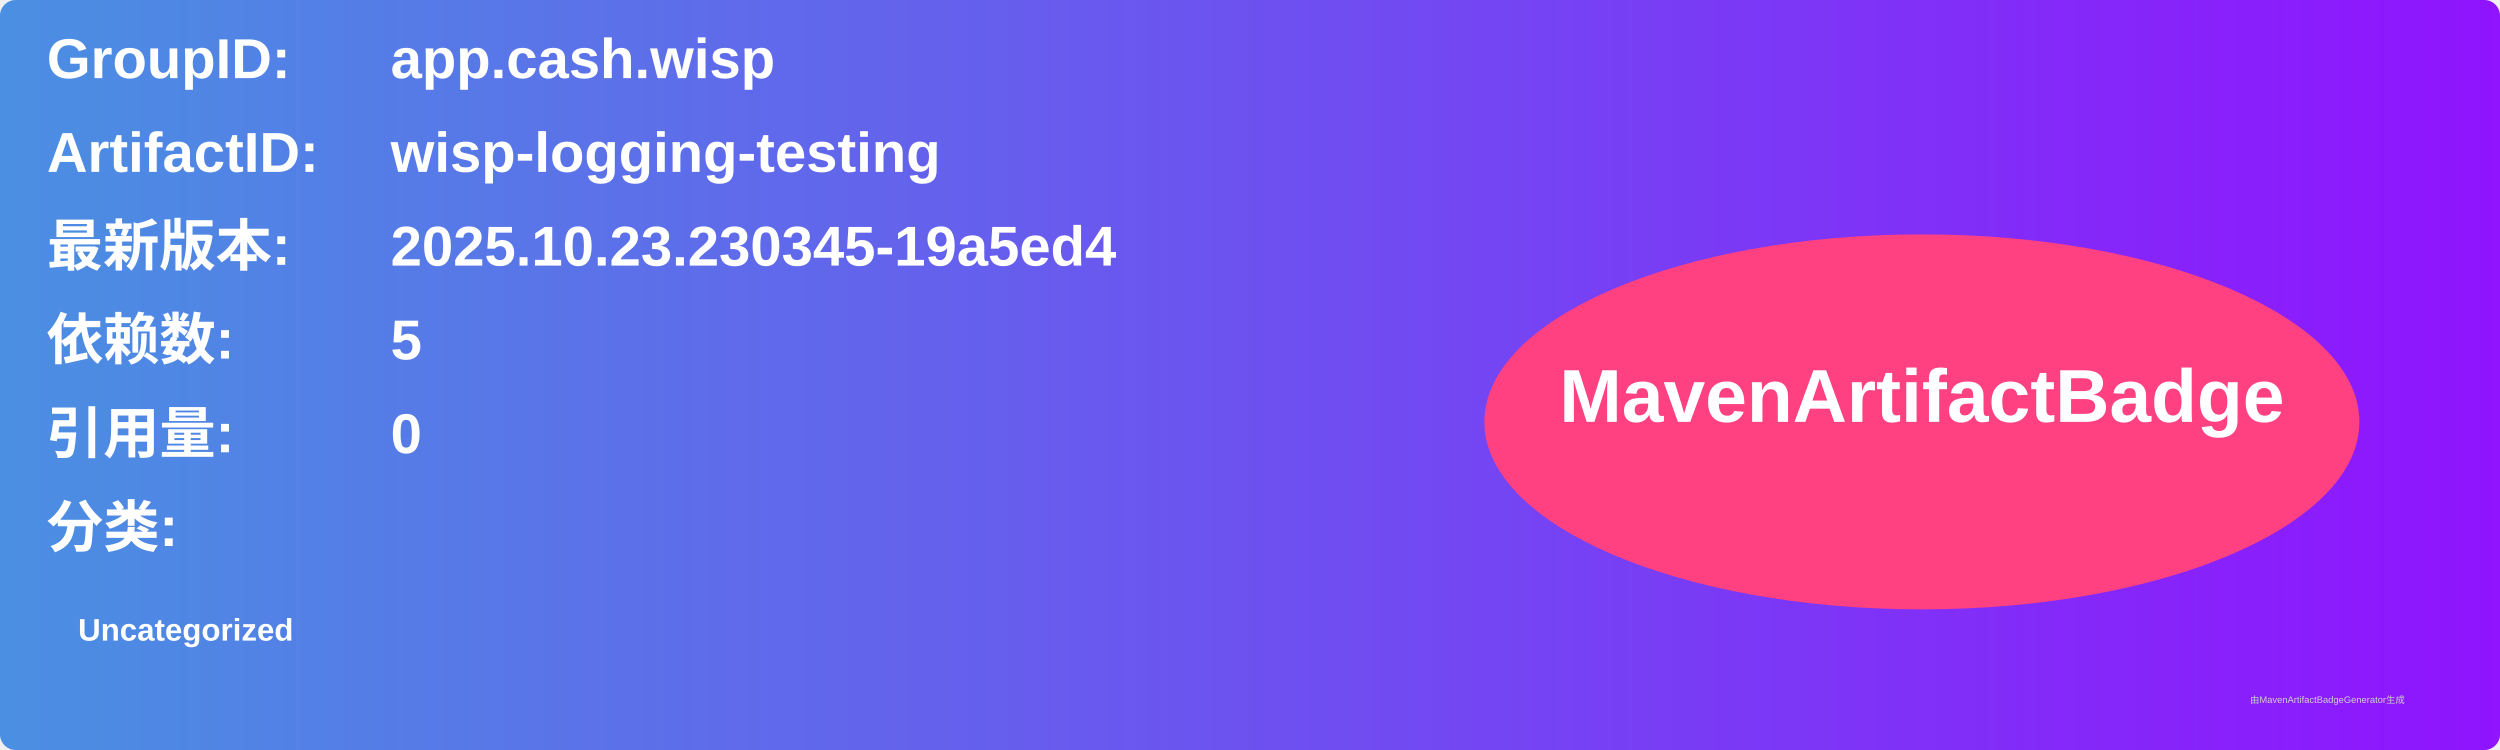
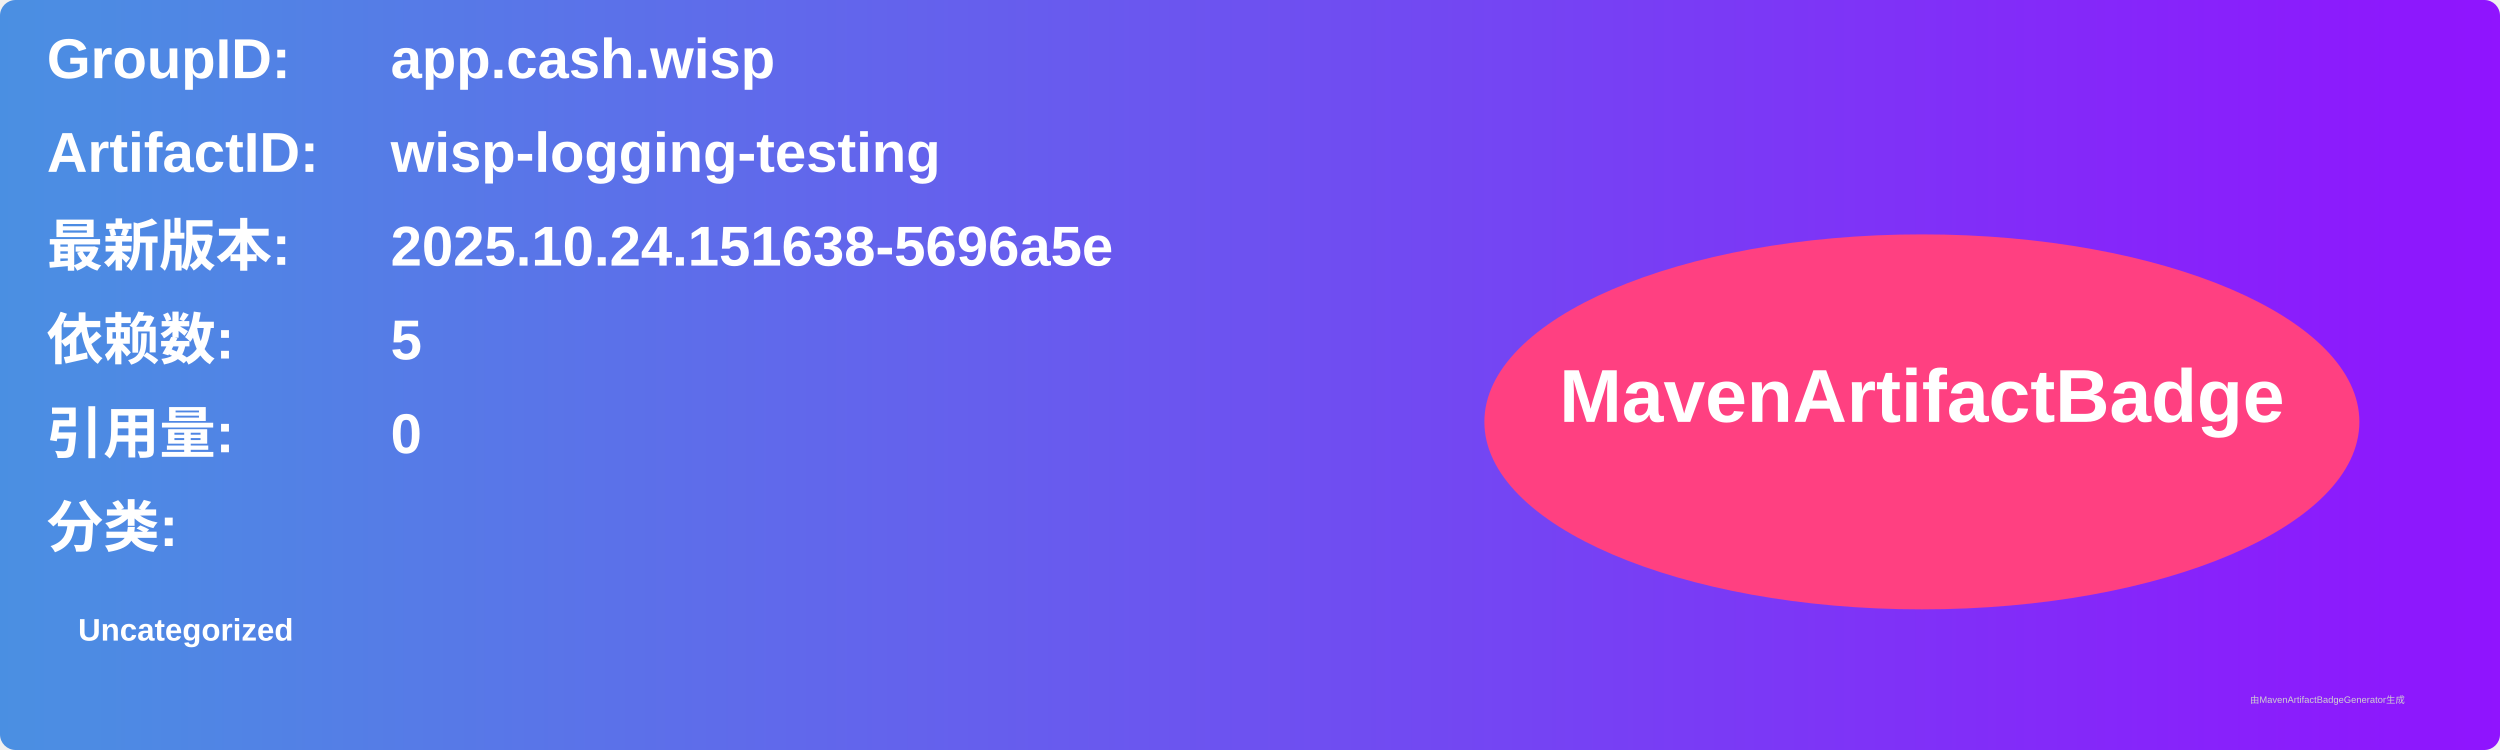
<svg xmlns="http://www.w3.org/2000/svg" width="800" height="240" viewBox="0 0 800 240">
  <linearGradient id="grad" x1="0%" y1="0%" x2="100%" y2="0%">
    <stop offset="0%" stop-color="#4a90e2" />
    <stop offset="100%" stop-color="#9013fe" />
  </linearGradient>
  <rect width="100%" height="100%" rx="5" ry="5" fill="url(#grad)" />
  <g transform="translate(15, 15)">
    <text x="0" y="10" font-family="Arial" font-size="18" fill="white" font-weight="bold" width="260">GroupID:</text>
    <text x="110" y="10" font-family="Arial" font-size="18" fill="white" font-weight="bold" width="460">app.cash.wisp</text>
    <text x="0" y="40" font-family="Arial" font-size="18" fill="white" font-weight="bold" width="260">ArtifactID:</text>
    <text x="110" y="40" font-family="Arial" font-size="18" fill="white" font-weight="bold" width="460">wisp-logging-testing</text>
    <text x="0" y="70" font-family="Arial" font-size="18" fill="white" font-weight="bold">最新版本:</text>
    <text x="110" y="70" font-family="Arial" font-size="18" fill="white" font-weight="bold">
-       <tspan font-weight="bold">2025.10.23.230345-19a5ed4</tspan>
+       <tspan font-weight="bold">2025.10.24.151638-5696a5e</tspan>
    </text>
    <text x="0" y="100" font-family="Arial" font-size="18" fill="white" font-weight="bold">依赖数: </text>
    <text x="110" y="100" font-family="Arial" font-size="18" fill="white">
      <tspan font-weight="bold">5</tspan>
    </text>
    <text x="0" y="130" font-family="Arial" font-size="18" fill="white" font-weight="bold">引用量: </text>
    <text x="110" y="130" font-family="Arial" font-size="18" fill="white">
      <tspan font-weight="bold">0</tspan>
    </text>
    <text x="0" y="160" font-family="Arial" font-size="18" fill="white" font-weight="bold">分类:</text>
    <text x="10" y="190" font-family="Arial" font-size="10" fill="white">
      <tspan font-weight="bold">Uncategorized</tspan>
    </text>
    <ellipse cx="600" cy="120" rx="140" ry="60" fill="#ff4081" />
    <text x="600" y="120" text-anchor="middle" font-family="Arial" font-size="24" fill="white" font-weight="bold">MavenArtifactBadge</text>
  </g>
  <text x="720" y="225" font-family="Arial" font-size="3" fill="#d0d0d0">由MavenArtifactBadgeGenerator生成</text>
</svg>
